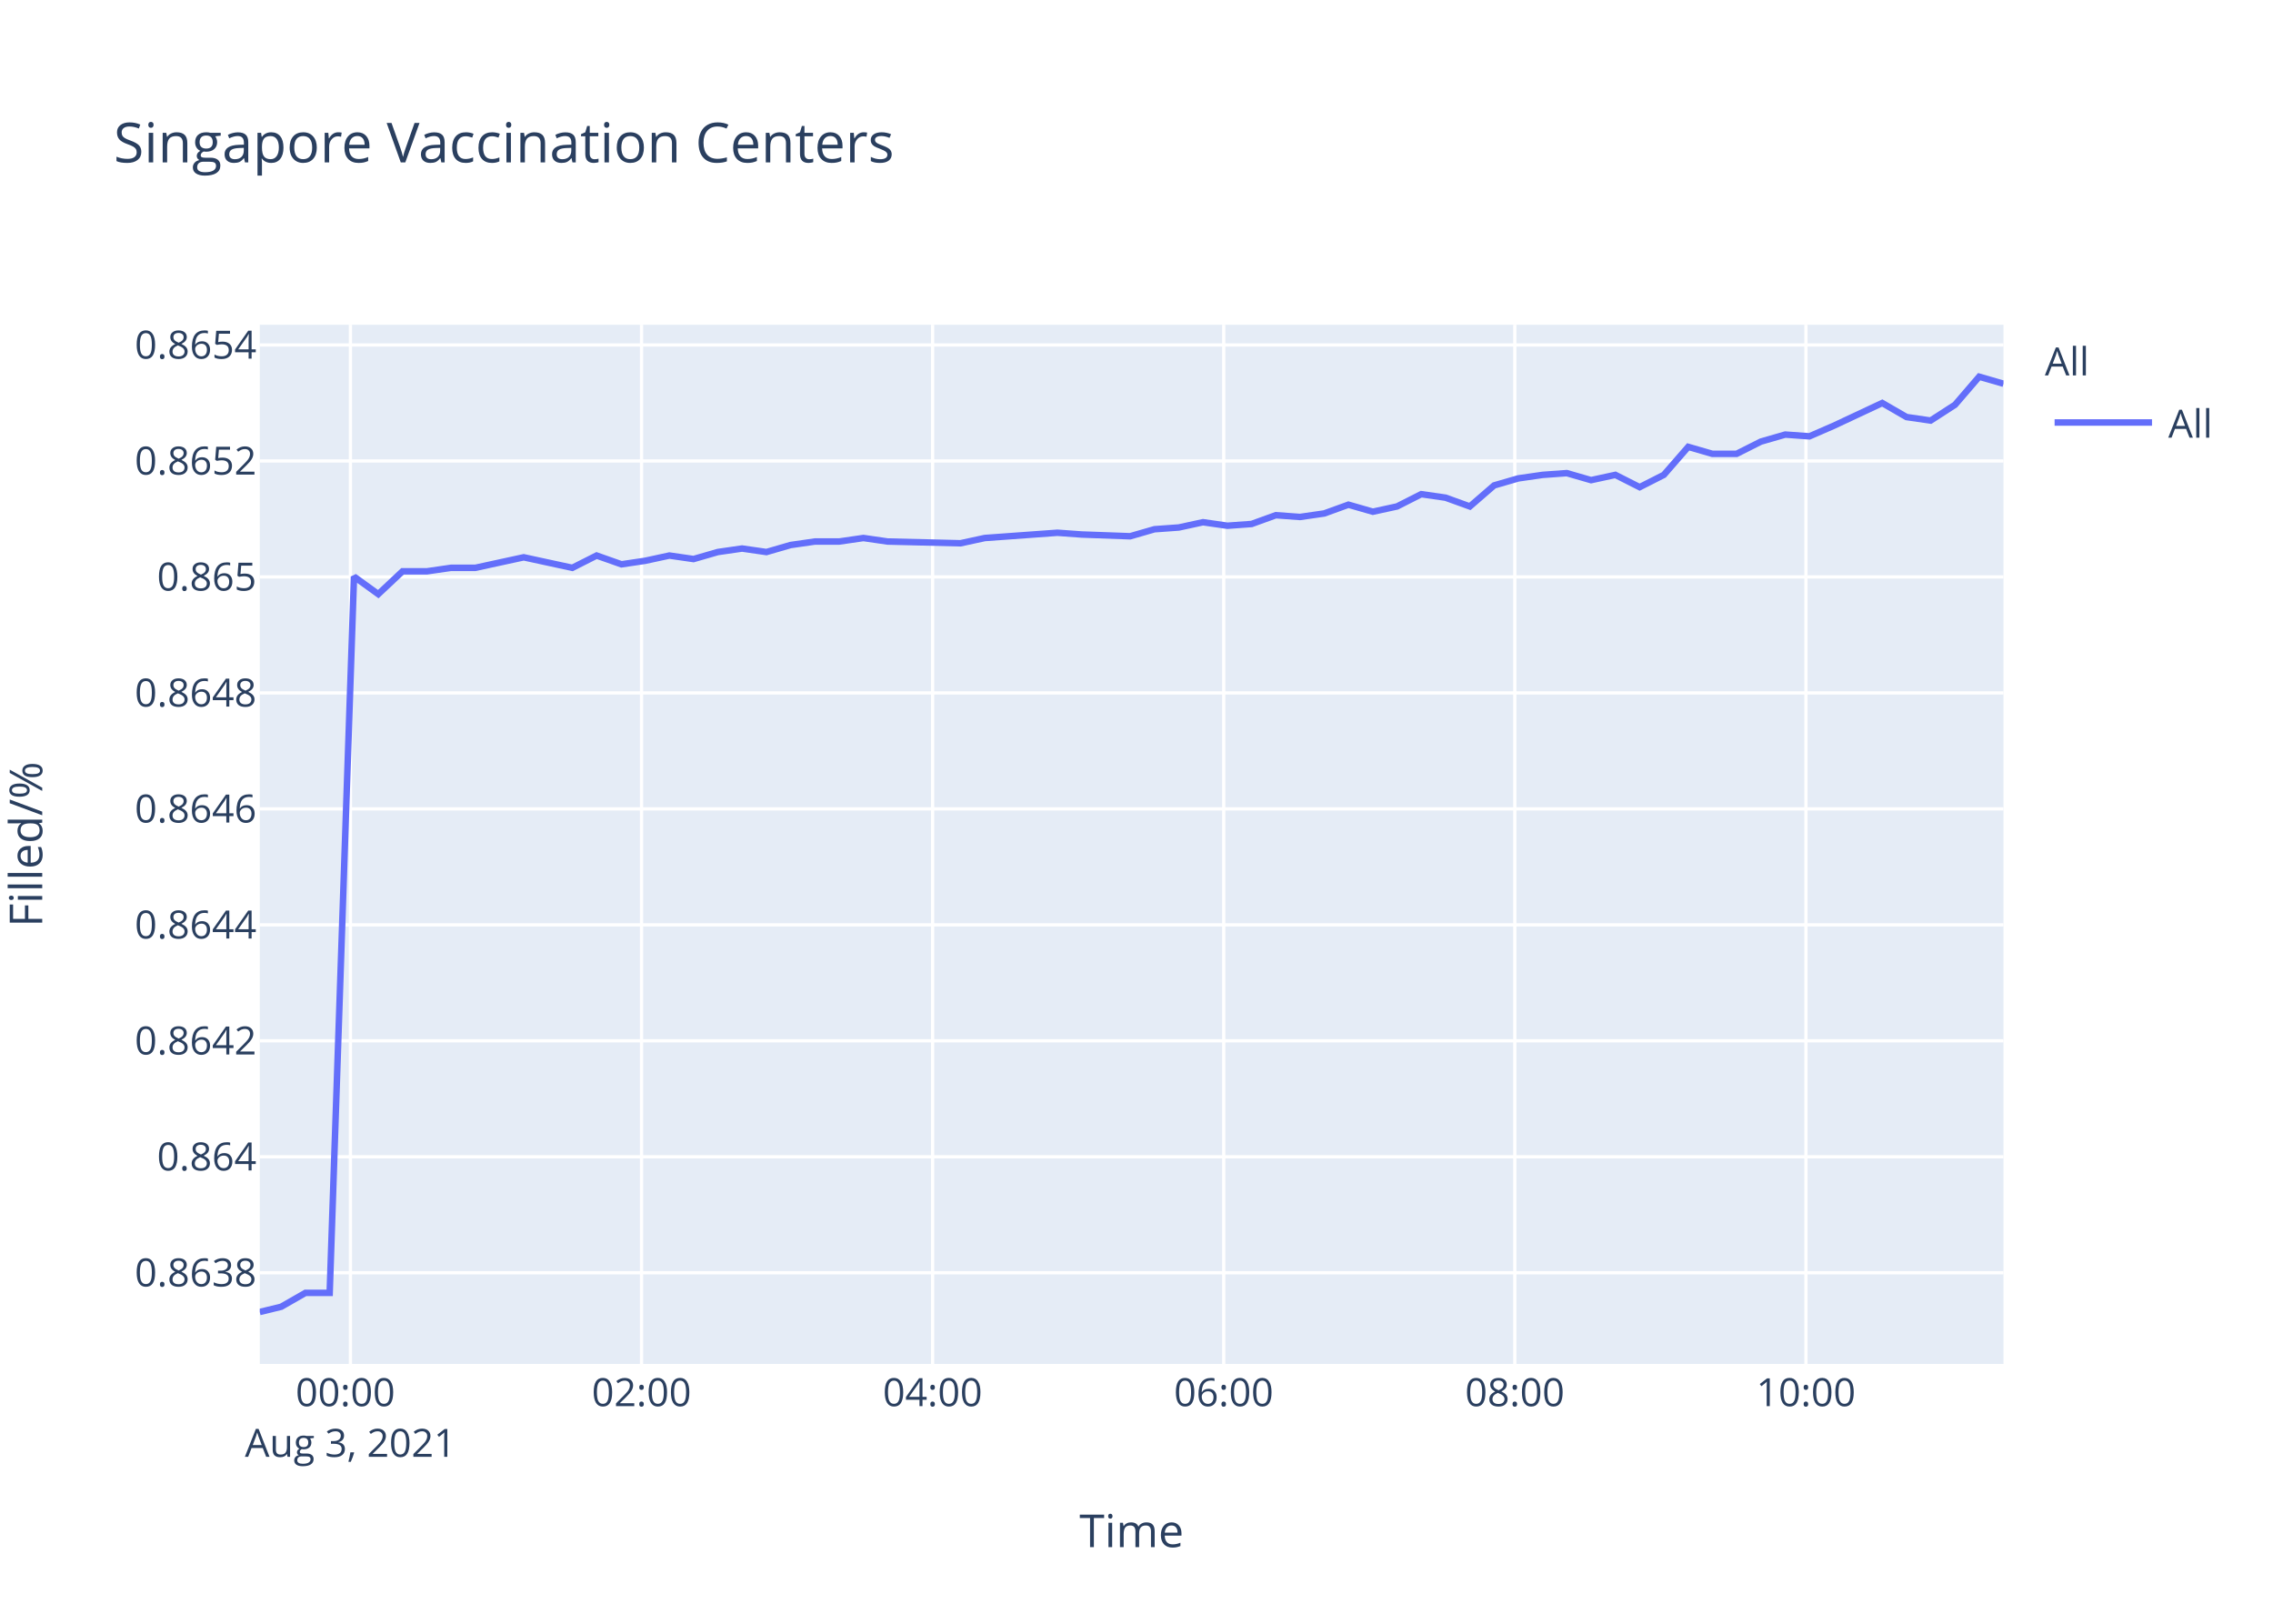
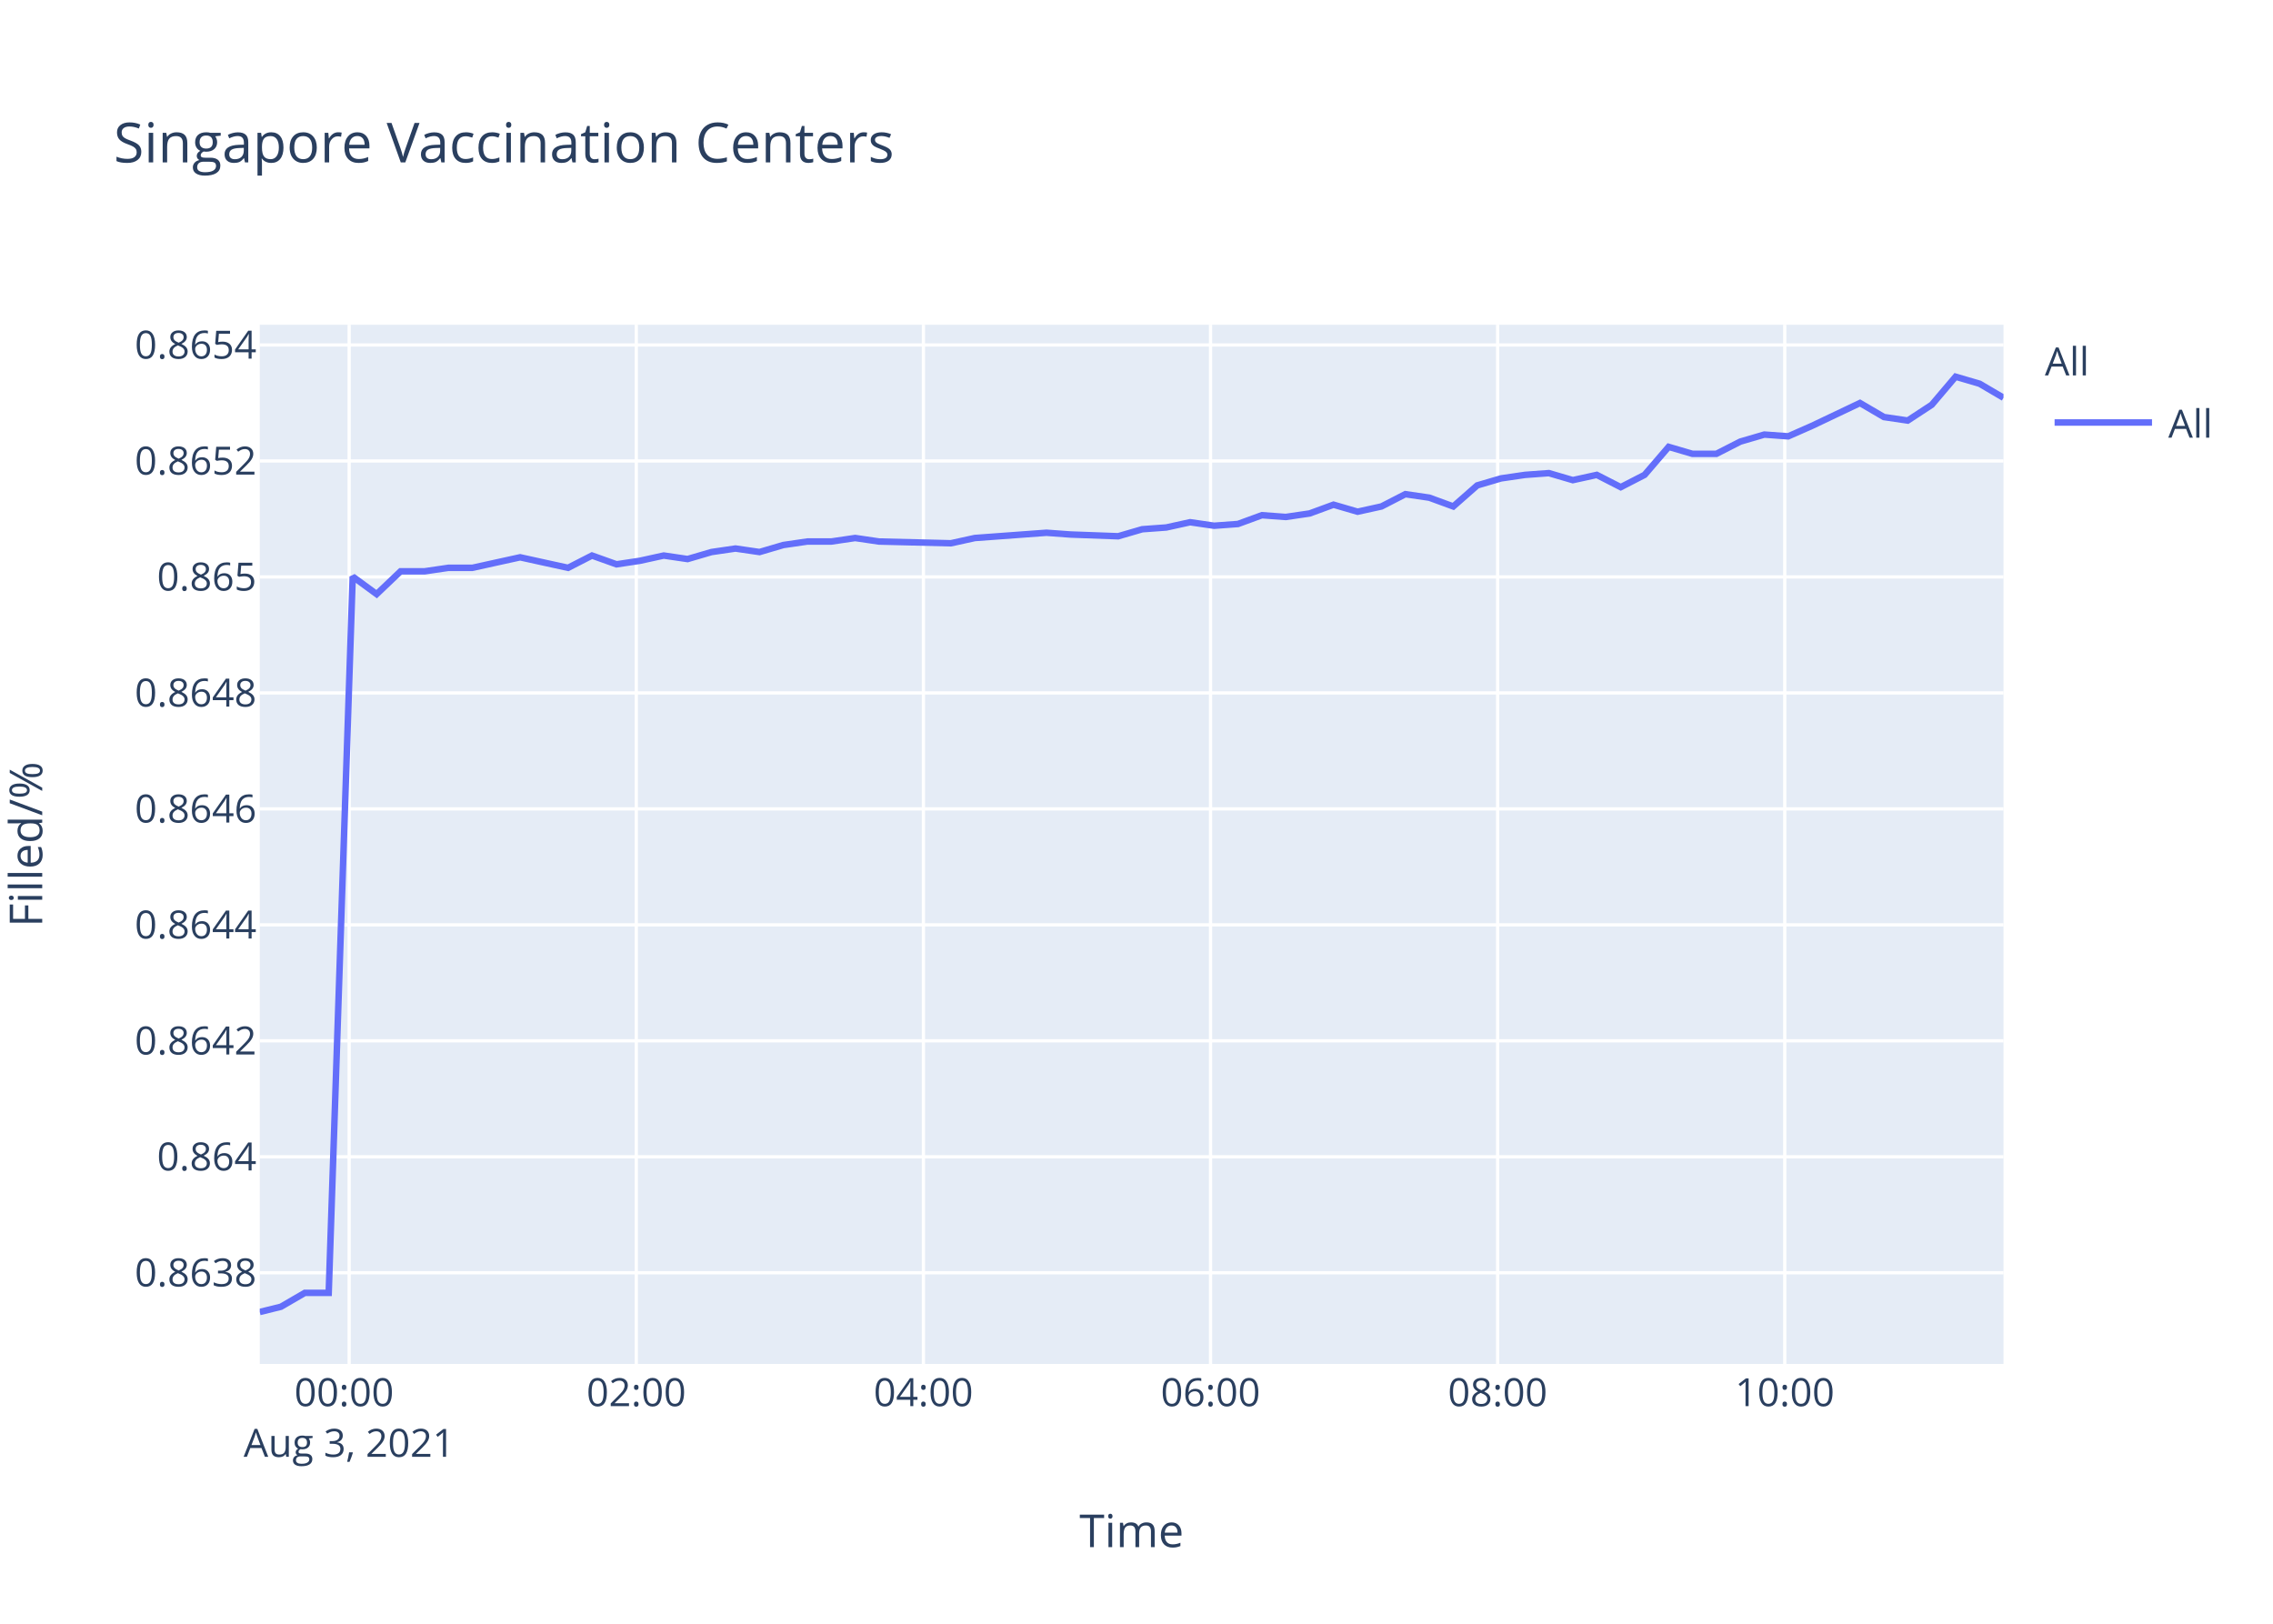
<svg xmlns="http://www.w3.org/2000/svg" class="main-svg" width="700" height="500" style="" viewBox="0 0 700 500">
  <rect x="0" y="0" width="700" height="500" style="fill: rgb(255, 255, 255); fill-opacity: 1;" />
-   <defs id="defs-acea40">
+   <defs id="defs-b4e975">
    <g class="clips">
-       <clipPath id="clipacea40xyplot" class="plotclip">
+       <clipPath id="clipb4e975xyplot" class="plotclip">
        <rect width="537" height="320" />
      </clipPath>
-       <clipPath class="axesclip" id="clipacea40x">
+       <clipPath class="axesclip" id="clipb4e975x">
        <rect x="80" y="0" width="537" height="500" />
      </clipPath>
-       <clipPath class="axesclip" id="clipacea40y">
+       <clipPath class="axesclip" id="clipb4e975y">
        <rect x="0" y="100" width="700" height="320" />
      </clipPath>
-       <clipPath class="axesclip" id="clipacea40xy">
+       <clipPath class="axesclip" id="clipb4e975xy">
        <rect x="80" y="100" width="537" height="320" />
      </clipPath>
    </g>
    <g class="gradients" />
  </defs>
  <g class="bglayer">
    <rect class="bg" x="80" y="100" width="537" height="320" style="fill: rgb(229, 236, 246); fill-opacity: 1; stroke-width: 0;" />
  </g>
  <g class="layer-below">
    <g class="imagelayer" />
    <g class="shapelayer" />
  </g>
  <g class="cartesianlayer">
    <g class="subplot xy">
      <g class="layer-subplot">
        <g class="shapelayer" />
        <g class="imagelayer" />
      </g>
      <g class="gridlayer">
        <g class="x">
-           <path class="xgrid crisp" transform="translate(107.92,0)" d="M0,100v320" style="stroke: rgb(255, 255, 255); stroke-opacity: 1; stroke-width: 1px;" />
-           <path class="xgrid crisp" transform="translate(197.57,0)" d="M0,100v320" style="stroke: rgb(255, 255, 255); stroke-opacity: 1; stroke-width: 1px;" />
-           <path class="xgrid crisp" transform="translate(287.21,0)" d="M0,100v320" style="stroke: rgb(255, 255, 255); stroke-opacity: 1; stroke-width: 1px;" />
-           <path class="xgrid crisp" transform="translate(376.86,0)" d="M0,100v320" style="stroke: rgb(255, 255, 255); stroke-opacity: 1; stroke-width: 1px;" />
-           <path class="xgrid crisp" transform="translate(466.51,0)" d="M0,100v320" style="stroke: rgb(255, 255, 255); stroke-opacity: 1; stroke-width: 1px;" />
-           <path class="xgrid crisp" transform="translate(556.16,0)" d="M0,100v320" style="stroke: rgb(255, 255, 255); stroke-opacity: 1; stroke-width: 1px;" />
+           <path class="xgrid crisp" transform="translate(107.53,0)" d="M0,100v320" style="stroke: rgb(255, 255, 255); stroke-opacity: 1; stroke-width: 1px;" />
+           <path class="xgrid crisp" transform="translate(195.95,0)" d="M0,100v320" style="stroke: rgb(255, 255, 255); stroke-opacity: 1; stroke-width: 1px;" />
+           <path class="xgrid crisp" transform="translate(284.38,0)" d="M0,100v320" style="stroke: rgb(255, 255, 255); stroke-opacity: 1; stroke-width: 1px;" />
+           <path class="xgrid crisp" transform="translate(372.8,0)" d="M0,100v320" style="stroke: rgb(255, 255, 255); stroke-opacity: 1; stroke-width: 1px;" />
+           <path class="xgrid crisp" transform="translate(461.22,0)" d="M0,100v320" style="stroke: rgb(255, 255, 255); stroke-opacity: 1; stroke-width: 1px;" />
+           <path class="xgrid crisp" transform="translate(549.64,0)" d="M0,100v320" style="stroke: rgb(255, 255, 255); stroke-opacity: 1; stroke-width: 1px;" />
        </g>
        <g class="y">
          <path class="ygrid crisp" transform="translate(0,391.92)" d="M80,0h537" style="stroke: rgb(255, 255, 255); stroke-opacity: 1; stroke-width: 1px;" />
          <path class="ygrid crisp" transform="translate(0,356.21)" d="M80,0h537" style="stroke: rgb(255, 255, 255); stroke-opacity: 1; stroke-width: 1px;" />
          <path class="ygrid crisp" transform="translate(0,320.5)" d="M80,0h537" style="stroke: rgb(255, 255, 255); stroke-opacity: 1; stroke-width: 1px;" />
          <path class="ygrid crisp" transform="translate(0,284.79)" d="M80,0h537" style="stroke: rgb(255, 255, 255); stroke-opacity: 1; stroke-width: 1px;" />
          <path class="ygrid crisp" transform="translate(0,249.08)" d="M80,0h537" style="stroke: rgb(255, 255, 255); stroke-opacity: 1; stroke-width: 1px;" />
          <path class="ygrid crisp" transform="translate(0,213.37)" d="M80,0h537" style="stroke: rgb(255, 255, 255); stroke-opacity: 1; stroke-width: 1px;" />
          <path class="ygrid crisp" transform="translate(0,177.65)" d="M80,0h537" style="stroke: rgb(255, 255, 255); stroke-opacity: 1; stroke-width: 1px;" />
          <path class="ygrid crisp" transform="translate(0,141.94)" d="M80,0h537" style="stroke: rgb(255, 255, 255); stroke-opacity: 1; stroke-width: 1px;" />
          <path class="ygrid crisp" transform="translate(0,106.23)" d="M80,0h537" style="stroke: rgb(255, 255, 255); stroke-opacity: 1; stroke-width: 1px;" />
        </g>
      </g>
      <g class="zerolinelayer" />
      <path class="xlines-below" />
      <path class="ylines-below" />
      <g class="overlines-below" />
      <g class="xaxislayer-below" />
      <g class="yaxislayer-below" />
      <g class="overaxes-below" />
-       <g class="plot" transform="translate(80,100)" clip-path="url('#clipacea40xyplot')">
+       <g class="plot" transform="translate(80,100)" clip-path="url('#clipb4e975xyplot')">
        <g class="scatterlayer mlayer">
-           <g class="trace scatter trace65ff4c" style="stroke-miterlimit: 2; opacity: 1;">
+           <g class="trace scatter trace408c6f" style="stroke-miterlimit: 2; opacity: 1;">
            <g class="fills" />
            <g class="errorbars" />
            <g class="lines">
-               <path class="js-line" d="M0,304L6.6,302.39L14.07,298.11L21.53,298.11L29.02,77.55L36.49,82.95L43.96,75.93L51.44,75.93L58.89,74.85L66.37,74.85L73.82,73.23L81.29,71.61L88.76,73.23L96.25,74.85L103.74,71.07L111.39,73.77L118.66,72.69L126.14,71.07L133.58,72.15L141.05,69.99L148.53,68.91L156.03,69.99L163.47,67.83L170.98,66.75L178.44,66.75L185.9,65.67L193.35,66.75L215.79,67.29L223.27,65.67L245.65,64.05L253.11,64.59L268.04,65.13L275.53,62.97L283.03,62.43L290.49,60.81L297.99,61.89L305.44,61.35L312.91,58.65L320.35,59.19L327.81,58.11L335.27,55.41L342.79,57.57L350.24,55.95L357.69,52.17L365.18,53.25L372.66,55.95L380.14,49.47L387.58,47.31L395.08,46.23L402.51,45.69L409.99,47.85L417.47,46.23L424.95,50.01L432.4,46.23L439.91,37.6L447.34,39.75L454.81,39.75L462.29,35.98L469.79,33.82L477.24,34.36L484.69,31.12L499.66,24.1L507.13,28.42L514.56,29.5L522.08,24.64L529.51,16L537,18.16" style="vector-effect: non-scaling-stroke; fill: none; stroke: rgb(99, 110, 250); stroke-opacity: 1; stroke-width: 2px; opacity: 1;" />
+               <path class="js-line" d="M0,304L6.51,302.39L13.88,298.11L21.23,298.11L28.62,77.55L35.99,82.95L43.36,75.93L50.73,75.93L58.08,74.85L65.46,74.85L72.81,73.23L80.18,71.61L87.54,73.23L94.94,74.85L102.31,71.07L109.86,73.77L117.03,72.69L124.41,71.07L131.75,72.15L139.12,69.99L146.5,68.91L153.9,69.99L161.23,67.83L168.64,66.75L176,66.75L183.36,65.67L190.7,66.75L212.83,67.29L220.21,65.67L242.28,64.05L249.64,64.59L264.36,65.13L271.76,62.97L279.15,62.43L286.51,60.81L293.91,61.89L301.25,61.35L308.62,58.65L315.96,59.19L323.32,58.11L330.68,55.41L338.09,57.57L345.44,55.95L352.79,52.17L360.18,53.25L367.56,55.95L374.93,49.47L382.27,47.31L389.66,46.23L397,45.69L404.37,47.85L411.75,46.23L419.13,50.01L426.47,46.23L433.88,37.6L441.21,39.75L448.58,39.75L455.96,35.98L463.35,33.82L470.7,34.36L478.05,31.12L492.81,24.1L500.18,28.42L507.51,29.5L514.92,24.64L522.25,16L529.64,18.16L537,22.48" style="vector-effect: non-scaling-stroke; fill: none; stroke: rgb(99, 110, 250); stroke-opacity: 1; stroke-width: 2px; opacity: 1;" />
            </g>
            <g class="points" />
            <g class="text" />
          </g>
        </g>
      </g>
      <g class="overplot" />
      <path class="xlines-above crisp" d="M0,0" style="fill: none;" />
      <path class="ylines-above crisp" d="M0,0" style="fill: none;" />
      <g class="overlines-above" />
      <g class="xaxislayer-above">
        <g class="xtick">
-           <text text-anchor="middle" x="0" y="433" transform="translate(107.92,0)" style="font-family: 'Open Sans', verdana, arial, sans-serif; font-size: 12px; fill: rgb(42, 63, 95); fill-opacity: 1; white-space: pre;">
+           <text text-anchor="middle" x="0" y="433" transform="translate(107.53,0)" style="font-family: 'Open Sans', verdana, arial, sans-serif; font-size: 12px; fill: rgb(42, 63, 95); fill-opacity: 1; white-space: pre;">
            <tspan class="line" dy="0em" x="0" y="433">00:00</tspan>
            <tspan class="line" dy="1.3em" x="0" y="433">Aug 3, 2021</tspan>
          </text>
        </g>
        <g class="xtick">
-           <text text-anchor="middle" x="0" y="433" transform="translate(197.57,0)" style="font-family: 'Open Sans', verdana, arial, sans-serif; font-size: 12px; fill: rgb(42, 63, 95); fill-opacity: 1; white-space: pre;">02:00</text>
+           <text text-anchor="middle" x="0" y="433" transform="translate(195.95,0)" style="font-family: 'Open Sans', verdana, arial, sans-serif; font-size: 12px; fill: rgb(42, 63, 95); fill-opacity: 1; white-space: pre;">02:00</text>
        </g>
        <g class="xtick">
-           <text text-anchor="middle" x="0" y="433" transform="translate(287.21,0)" style="font-family: 'Open Sans', verdana, arial, sans-serif; font-size: 12px; fill: rgb(42, 63, 95); fill-opacity: 1; white-space: pre;">04:00</text>
+           <text text-anchor="middle" x="0" y="433" transform="translate(284.38,0)" style="font-family: 'Open Sans', verdana, arial, sans-serif; font-size: 12px; fill: rgb(42, 63, 95); fill-opacity: 1; white-space: pre;">04:00</text>
        </g>
        <g class="xtick">
-           <text text-anchor="middle" x="0" y="433" transform="translate(376.86,0)" style="font-family: 'Open Sans', verdana, arial, sans-serif; font-size: 12px; fill: rgb(42, 63, 95); fill-opacity: 1; white-space: pre;">06:00</text>
+           <text text-anchor="middle" x="0" y="433" transform="translate(372.8,0)" style="font-family: 'Open Sans', verdana, arial, sans-serif; font-size: 12px; fill: rgb(42, 63, 95); fill-opacity: 1; white-space: pre;">06:00</text>
        </g>
        <g class="xtick">
-           <text text-anchor="middle" x="0" y="433" transform="translate(466.51,0)" style="font-family: 'Open Sans', verdana, arial, sans-serif; font-size: 12px; fill: rgb(42, 63, 95); fill-opacity: 1; white-space: pre;">08:00</text>
+           <text text-anchor="middle" x="0" y="433" transform="translate(461.22,0)" style="font-family: 'Open Sans', verdana, arial, sans-serif; font-size: 12px; fill: rgb(42, 63, 95); fill-opacity: 1; white-space: pre;">08:00</text>
        </g>
        <g class="xtick">
-           <text text-anchor="middle" x="0" y="433" transform="translate(556.16,0)" style="font-family: 'Open Sans', verdana, arial, sans-serif; font-size: 12px; fill: rgb(42, 63, 95); fill-opacity: 1; white-space: pre;">10:00</text>
+           <text text-anchor="middle" x="0" y="433" transform="translate(549.64,0)" style="font-family: 'Open Sans', verdana, arial, sans-serif; font-size: 12px; fill: rgb(42, 63, 95); fill-opacity: 1; white-space: pre;">10:00</text>
        </g>
      </g>
      <g class="yaxislayer-above">
        <g class="ytick">
          <text text-anchor="end" x="79" y="4.2" transform="translate(0,391.92)" style="font-family: 'Open Sans', verdana, arial, sans-serif; font-size: 12px; fill: rgb(42, 63, 95); fill-opacity: 1; white-space: pre;">0.8638</text>
        </g>
        <g class="ytick">
          <text text-anchor="end" x="79" y="4.2" transform="translate(0,356.21)" style="font-family: 'Open Sans', verdana, arial, sans-serif; font-size: 12px; fill: rgb(42, 63, 95); fill-opacity: 1; white-space: pre;">0.864</text>
        </g>
        <g class="ytick">
          <text text-anchor="end" x="79" y="4.2" transform="translate(0,320.5)" style="font-family: 'Open Sans', verdana, arial, sans-serif; font-size: 12px; fill: rgb(42, 63, 95); fill-opacity: 1; white-space: pre;">0.8642</text>
        </g>
        <g class="ytick">
          <text text-anchor="end" x="79" y="4.2" transform="translate(0,284.79)" style="font-family: 'Open Sans', verdana, arial, sans-serif; font-size: 12px; fill: rgb(42, 63, 95); fill-opacity: 1; white-space: pre;">0.8644</text>
        </g>
        <g class="ytick">
          <text text-anchor="end" x="79" y="4.2" transform="translate(0,249.08)" style="font-family: 'Open Sans', verdana, arial, sans-serif; font-size: 12px; fill: rgb(42, 63, 95); fill-opacity: 1; white-space: pre;">0.8646</text>
        </g>
        <g class="ytick">
          <text text-anchor="end" x="79" y="4.2" transform="translate(0,213.37)" style="font-family: 'Open Sans', verdana, arial, sans-serif; font-size: 12px; fill: rgb(42, 63, 95); fill-opacity: 1; white-space: pre;">0.8648</text>
        </g>
        <g class="ytick">
          <text text-anchor="end" x="79" y="4.2" transform="translate(0,177.65)" style="font-family: 'Open Sans', verdana, arial, sans-serif; font-size: 12px; fill: rgb(42, 63, 95); fill-opacity: 1; white-space: pre;">0.865</text>
        </g>
        <g class="ytick">
          <text text-anchor="end" x="79" y="4.2" transform="translate(0,141.94)" style="font-family: 'Open Sans', verdana, arial, sans-serif; font-size: 12px; fill: rgb(42, 63, 95); fill-opacity: 1; white-space: pre;">0.8652</text>
        </g>
        <g class="ytick">
          <text text-anchor="end" x="79" y="4.2" transform="translate(0,106.23)" style="font-family: 'Open Sans', verdana, arial, sans-serif; font-size: 12px; fill: rgb(42, 63, 95); fill-opacity: 1; white-space: pre;">0.8654</text>
        </g>
      </g>
      <g class="overaxes-above" />
    </g>
  </g>
  <g class="polarlayer" />
  <g class="ternarylayer" />
  <g class="geolayer" />
  <g class="funnelarealayer" />
  <g class="pielayer" />
  <g class="treemaplayer" />
  <g class="sunburstlayer" />
  <g class="glimages" />
-   <defs id="topdefs-acea40">
+   <defs id="topdefs-b4e975">
    <g class="clips" />
-     <clipPath id="legendacea40">
+     <clipPath id="legendb4e975">
      <rect width="60" height="45" x="0" y="0" />
    </clipPath>
  </defs>
  <g class="layer-above">
    <g class="imagelayer" />
    <g class="shapelayer" />
  </g>
  <g class="infolayer">
    <g class="legend" pointer-events="all" transform="translate(627.74,100)">
      <rect class="bg" shape-rendering="crispEdges" width="60" height="45" x="0" y="0" style="stroke: rgb(68, 68, 68); stroke-opacity: 1; fill: rgb(255, 255, 255); fill-opacity: 1; stroke-width: 0px;" />
-       <g class="scrollbox" transform="" clip-path="url('#legendacea40')">
+       <g class="scrollbox" transform="" clip-path="url('#legendb4e975')">
        <text class="legendtitletext" text-anchor="start" x="2" y="15.6" style="font-family: 'Open Sans', verdana, arial, sans-serif; font-size: 12px; fill: rgb(42, 63, 95); fill-opacity: 1; white-space: pre;">All</text>
        <g class="groups" transform="">
          <g class="traces" transform="translate(0,30.1)" style="opacity: 1;">
            <text class="legendtext" text-anchor="start" x="40" y="4.68" style="font-family: 'Open Sans', verdana, arial, sans-serif; font-size: 12px; fill: rgb(42, 63, 95); fill-opacity: 1; white-space: pre;">All</text>
            <g class="layers" style="opacity: 1;">
              <g class="legendfill" />
              <g class="legendlines">
                <path class="js-line" d="M5,0h30" style="fill: none; stroke: rgb(99, 110, 250); stroke-opacity: 1; stroke-width: 2px;" />
              </g>
              <g class="legendsymbols">
                <g class="legendpoints" />
              </g>
            </g>
            <rect class="legendtoggle" x="0" y="-9.5" width="54.891" height="19" style="fill: rgb(0, 0, 0); fill-opacity: 0;" />
          </g>
        </g>
      </g>
      <rect class="scrollbar" rx="20" ry="3" width="0" height="0" x="0" y="0" style="fill: rgb(128, 139, 164); fill-opacity: 1;" />
    </g>
    <g class="g-gtitle">
      <text class="gtitle" x="35" y="50" text-anchor="start" dy="0em" style="font-family: 'Open Sans', verdana, arial, sans-serif; font-size: 17px; fill: rgb(42, 63, 95); opacity: 1; font-weight: normal; white-space: pre;">Singapore Vaccination Centers</text>
    </g>
    <g class="g-xtitle">
      <text class="xtitle" x="348.5" y="476.409" text-anchor="middle" style="font-family: 'Open Sans', verdana, arial, sans-serif; font-size: 14px; fill: rgb(42, 63, 95); opacity: 1; font-weight: normal; white-space: pre;">Time</text>
    </g>
    <g class="g-ytitle" transform="translate(0.7998047,0)">
      <text class="ytitle" transform="rotate(-90,12.2,260)" x="12.2" y="260" text-anchor="middle" style="font-family: 'Open Sans', verdana, arial, sans-serif; font-size: 14px; fill: rgb(42, 63, 95); opacity: 1; font-weight: normal; white-space: pre;">Filled/%</text>
    </g>
  </g>
</svg>
